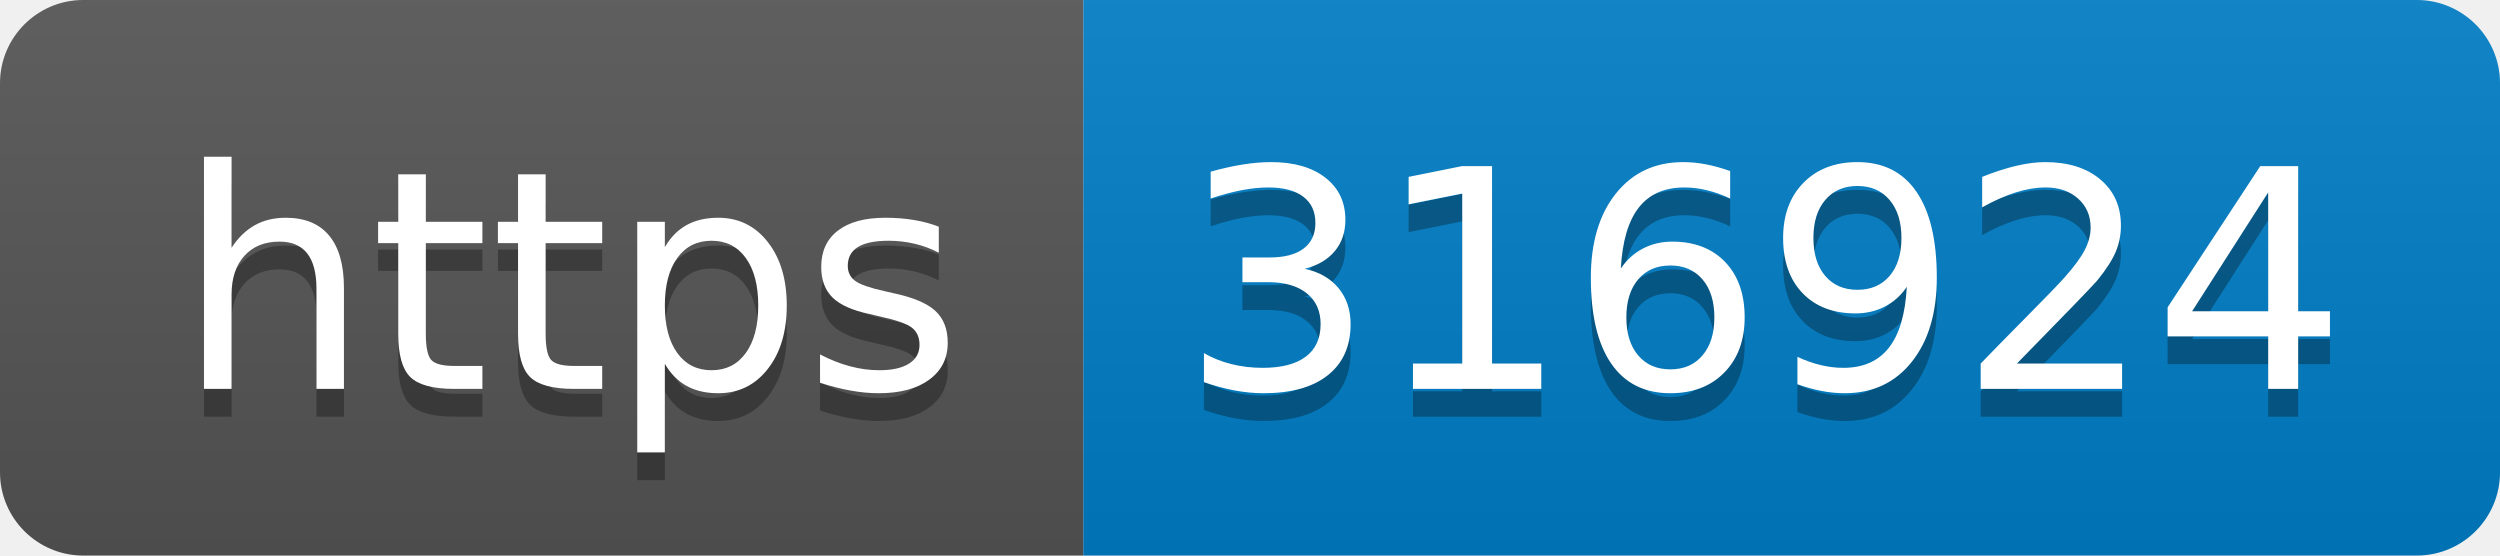
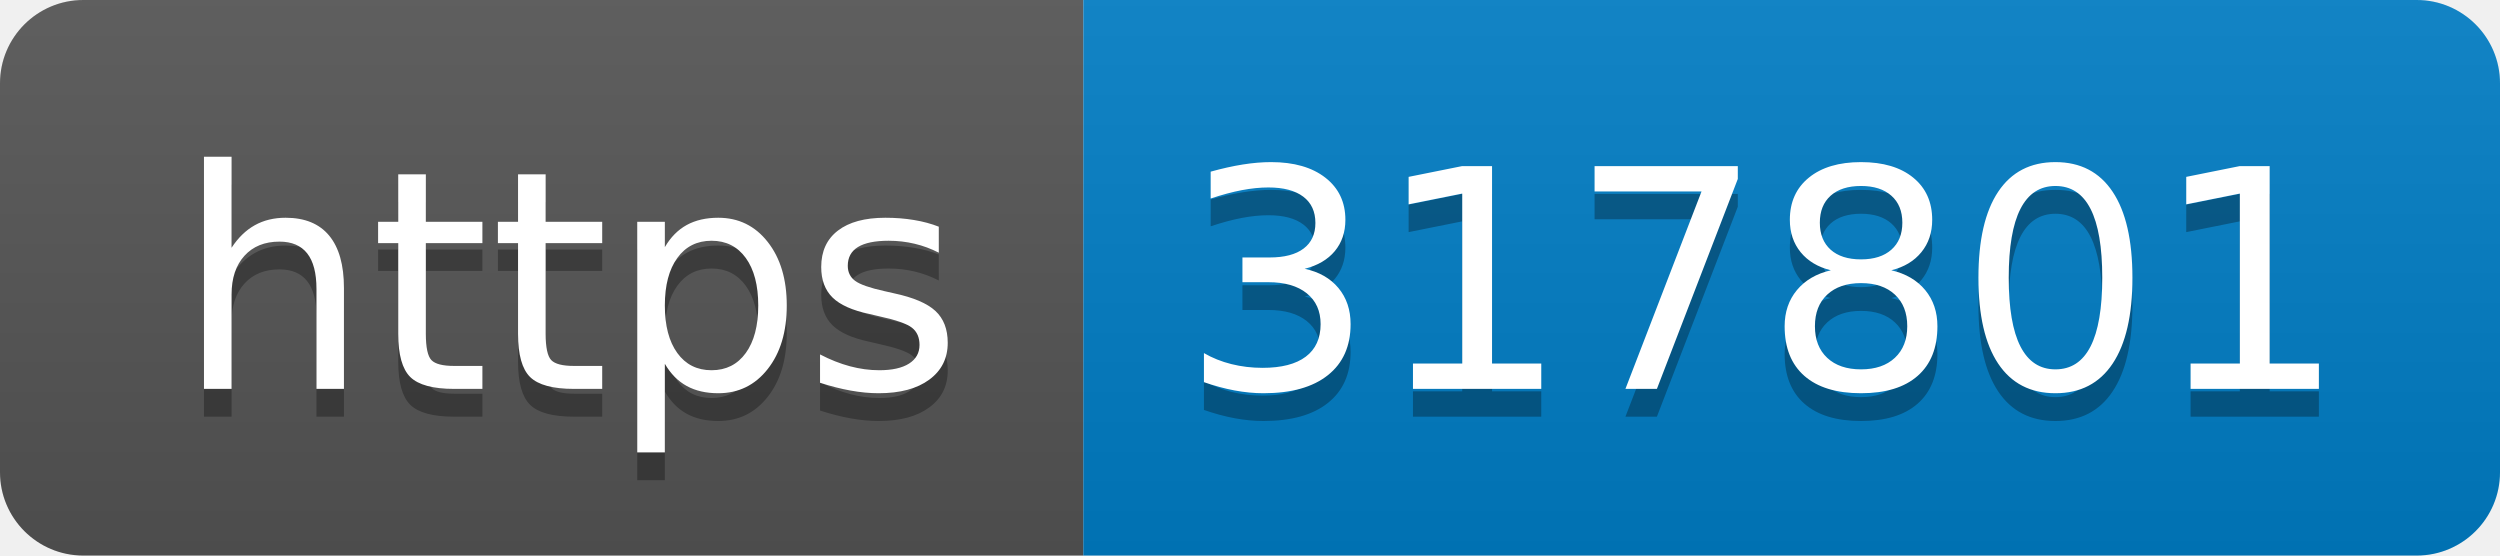
- <svg xmlns="http://www.w3.org/2000/svg" width="90" height="20" role="img" aria-label="https: 316924">
+ <svg xmlns="http://www.w3.org/2000/svg" width="90" height="20" role="img" aria-label="https: 317801">
  <linearGradient id="s" x2="0" y2="100%">
    <stop offset="0" stop-color="#bbb" stop-opacity=".1" />
    <stop offset="1" stop-opacity=".1" />
  </linearGradient>
  <clipPath id="r">
    <rect width="90" height="20" rx="3" fill="#fff" />
  </clipPath>
  <g clip-path="url(#r)">
    <rect width="39" height="20" fill="#555" />
    <rect x="39" width="51" height="20" fill="#007ec6" />
    <rect width="90" height="20" fill="url(#s)" />
  </g>
  <g fill="#fff" text-anchor="middle" font-family="Verdana,Geneva,DejaVu Sans,sans-serif" text-rendering="geometricPrecision" font-size="110">
    <text aria-hidden="true" x="205" y="150" fill="#010101" fill-opacity=".3" transform="scale(.1)" textLength="290">https</text>
    <text x="205" y="140" transform="scale(.1)" fill="#fff" textLength="290">https</text>
-     <text aria-hidden="true" x="635" y="150" fill="#010101" fill-opacity=".3" transform="scale(.1)" textLength="410">316924</text>
-     <text x="635" y="140" transform="scale(.1)" fill="#fff" textLength="410">316924</text>
+     <text aria-hidden="true" x="635" y="150" fill="#010101" fill-opacity=".3" transform="scale(.1)" textLength="410">317801</text>
+     <text x="635" y="140" transform="scale(.1)" fill="#fff" textLength="410">317801</text>
  </g>
</svg>
